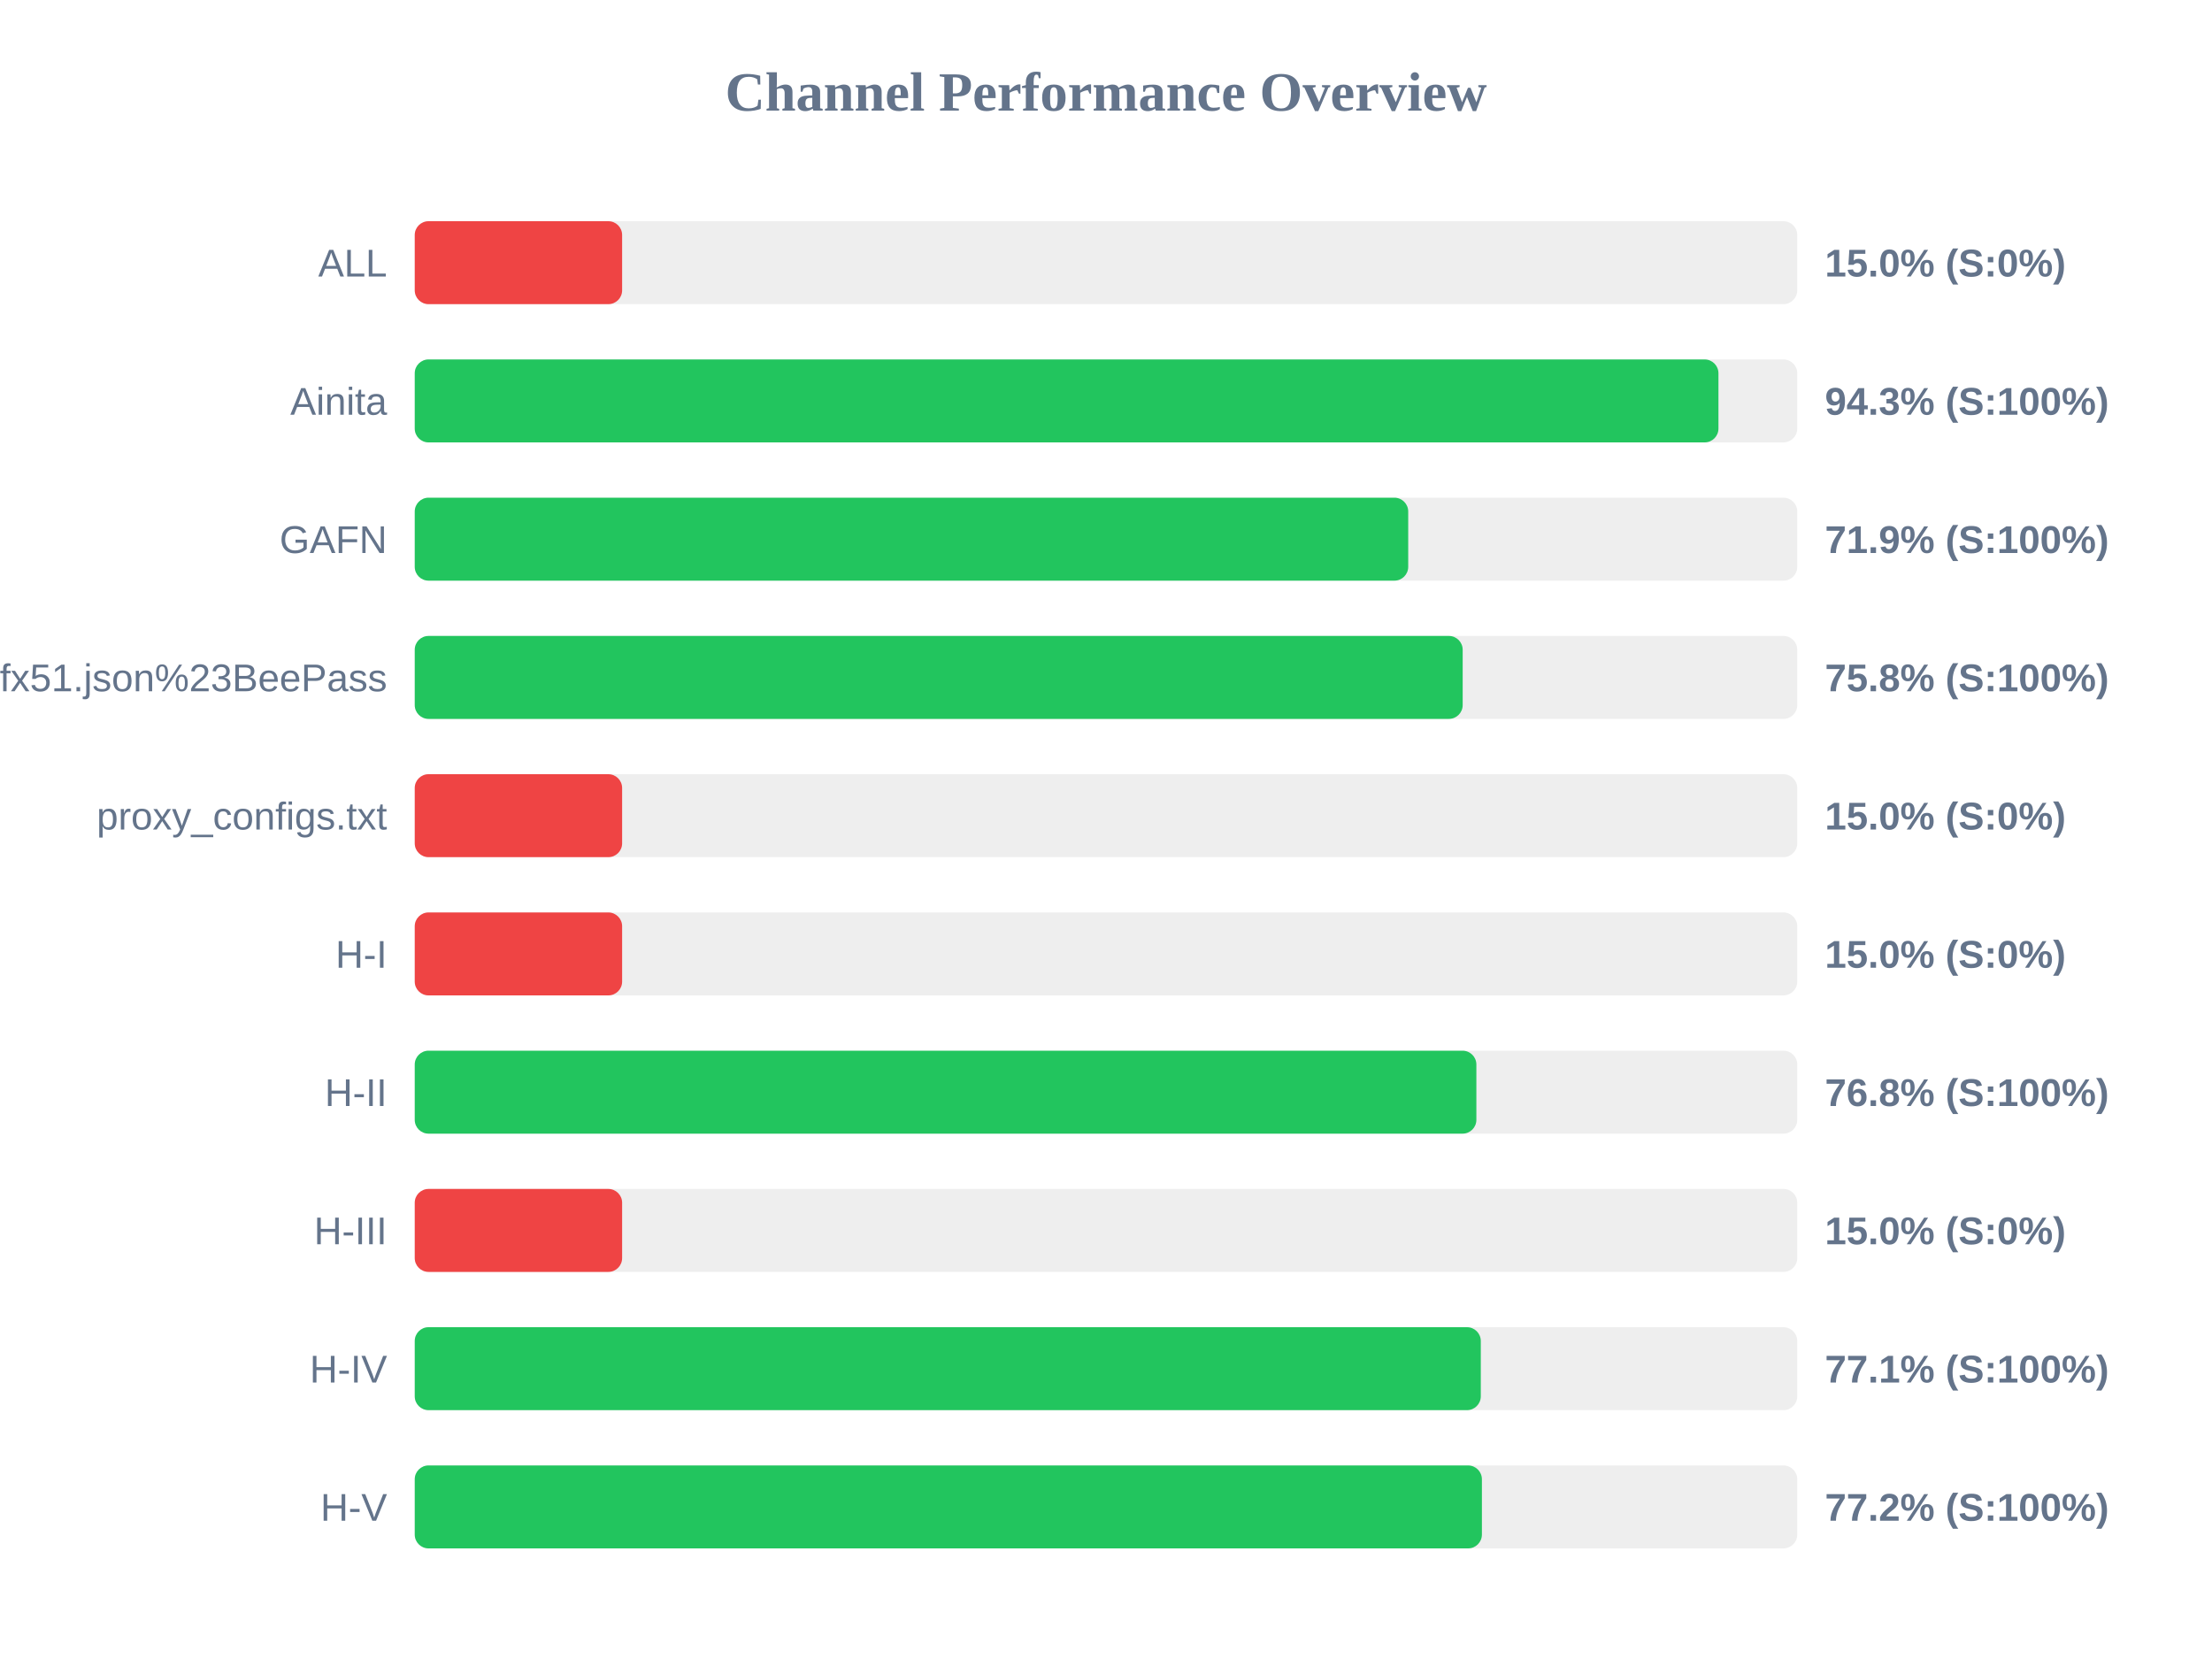
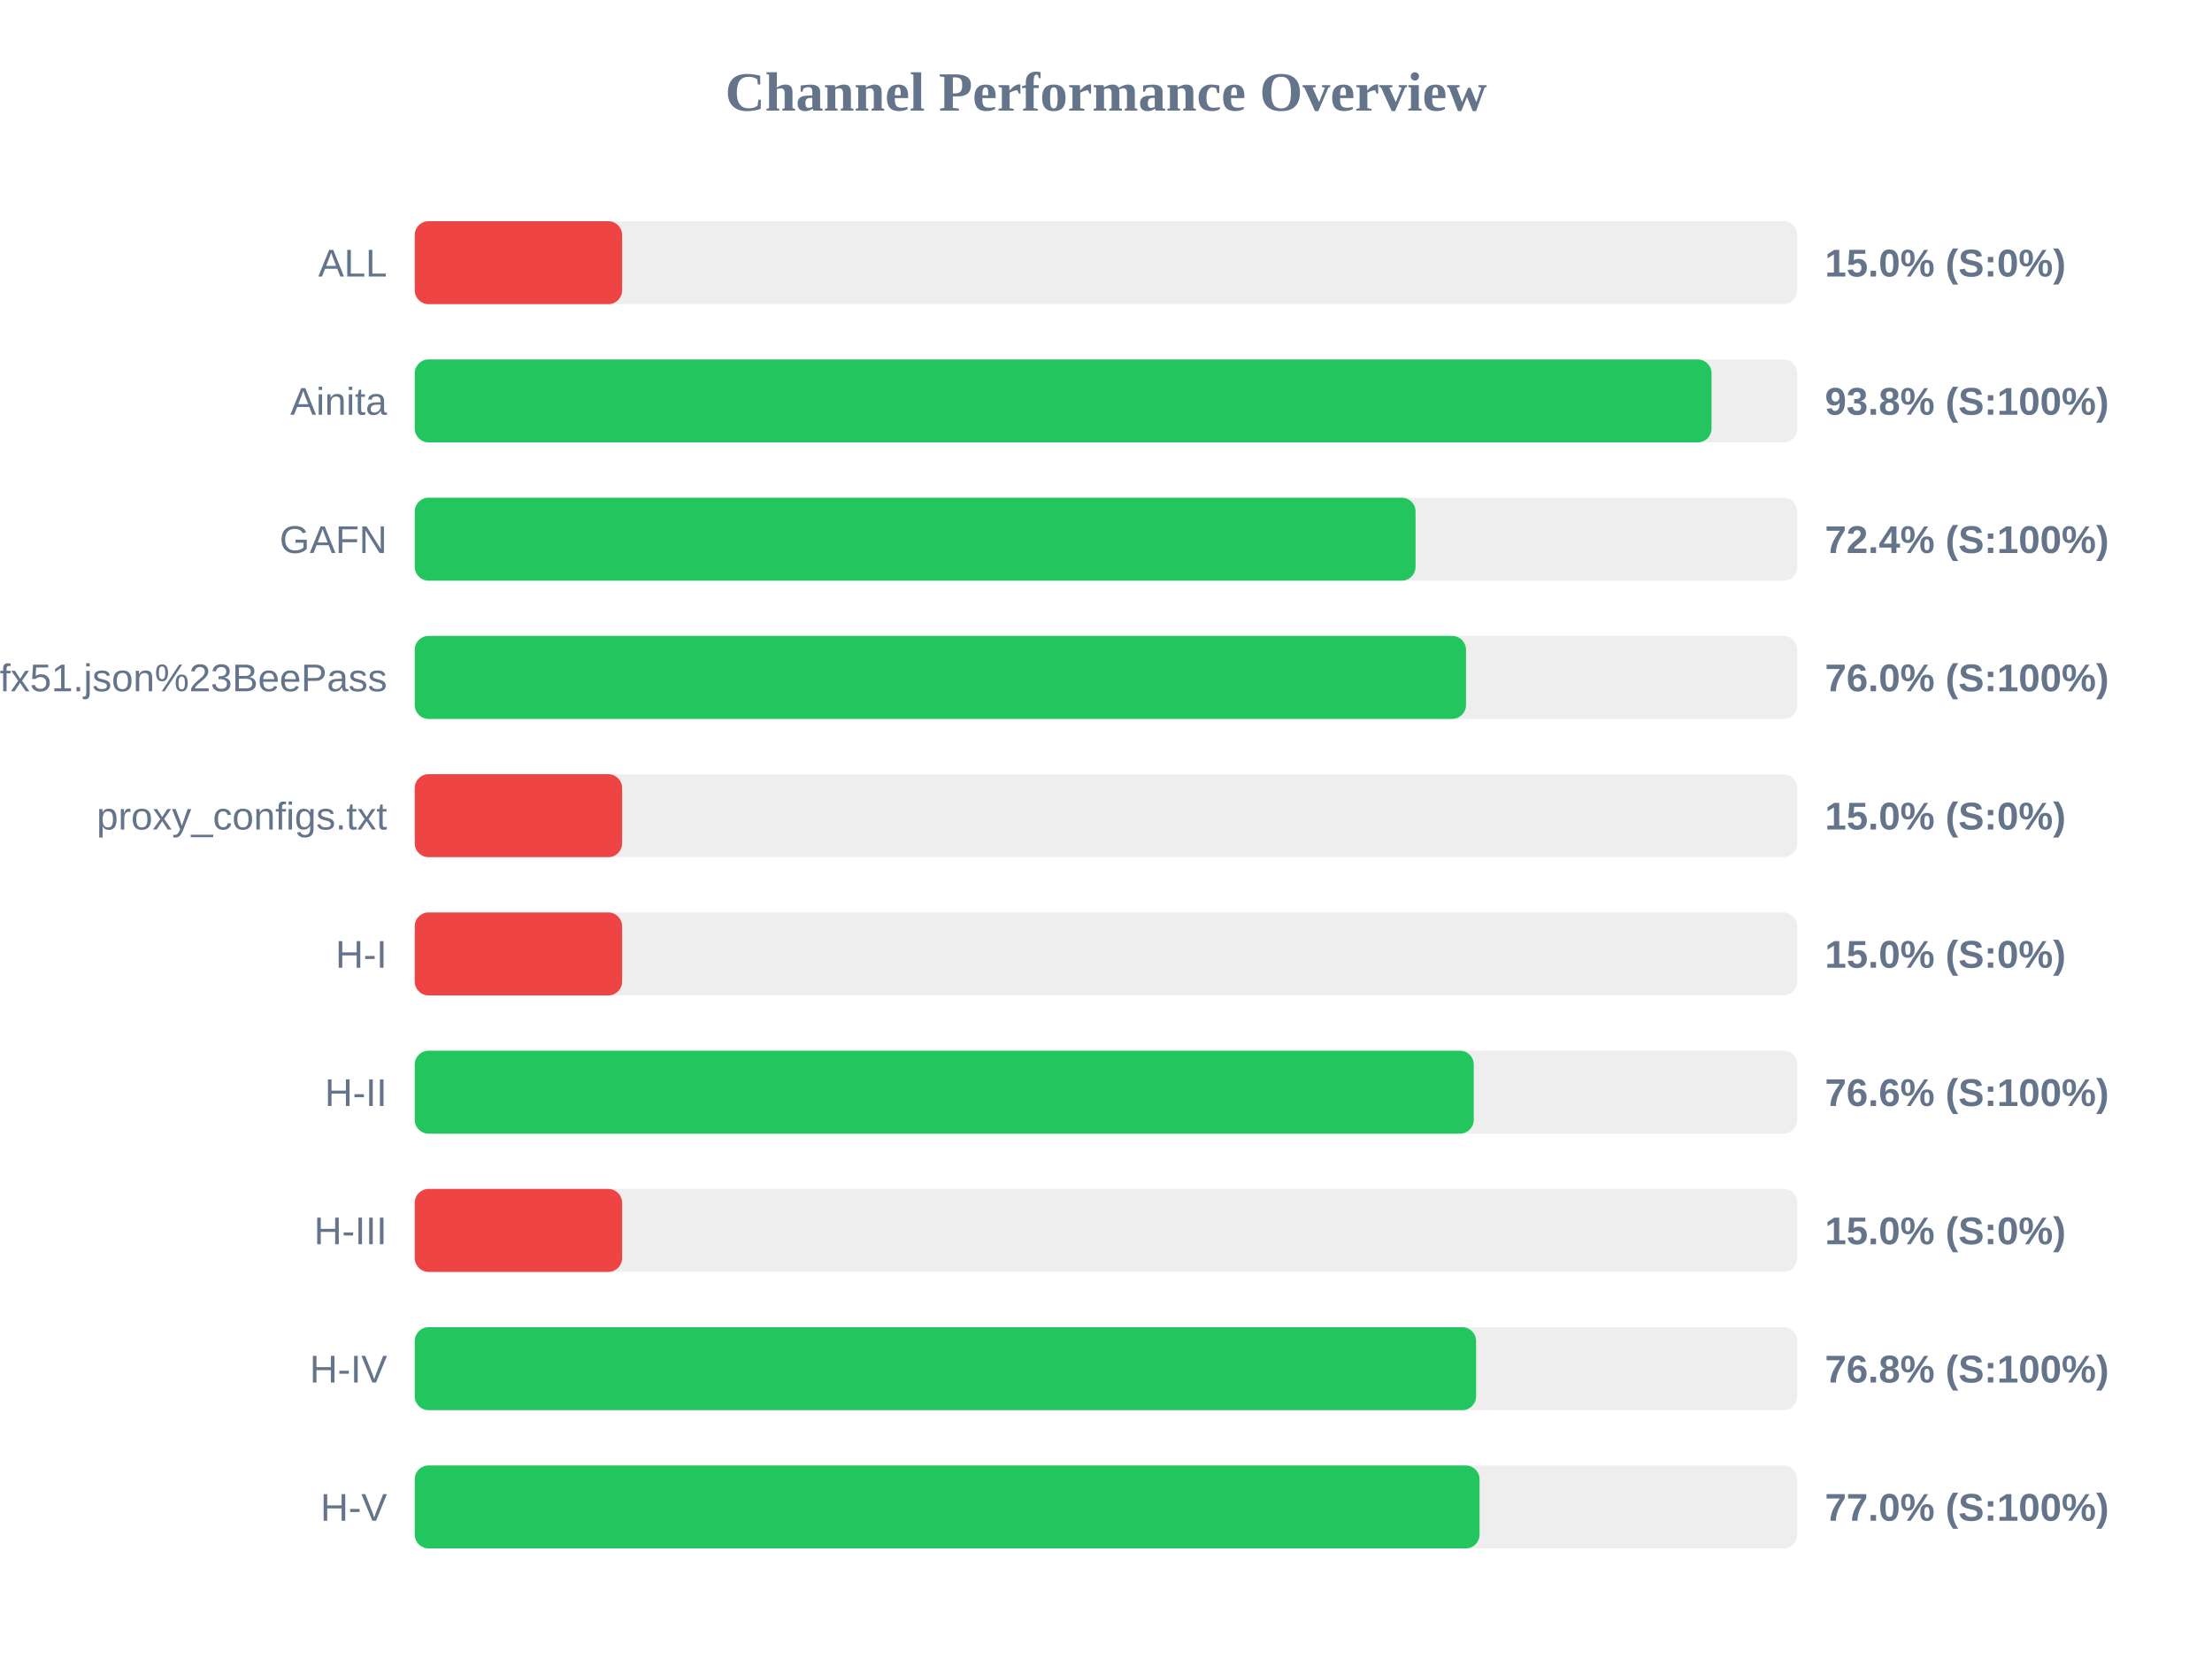
<svg xmlns="http://www.w3.org/2000/svg" width="800" height="600" version="1.1">
  <style>
        .row { font: 14px Arial; fill: #64748b; }
        .score { font: bold 14px Arial; fill: #64748b; }
    </style>
  <text x="400" y="40" text-anchor="middle" font-size="20px" font-weight="bold" fill="#64748b">Channel Performance Overview</text>
  <rect x="150" y="80" width="500" height="30" fill="#eee" rx="5" />
  <rect x="150" y="80" width="75.0" height="30" fill="#ef4444" rx="5" />
  <text x="140" y="100" text-anchor="end" class="row">ALL</text>
  <text x="660" y="100" text-anchor="start" class="score">15.0% (S:0%)</text>
  <rect x="150" y="130" width="500" height="30" fill="#eee" rx="5" />
-   <rect x="150" y="130" width="471.5" height="30" fill="#22c55e" rx="5" />
+   <rect x="150" y="130" width="469.0" height="30" fill="#22c55e" rx="5" />
  <text x="140" y="150" text-anchor="end" class="row">Ainita</text>
-   <text x="660" y="150" text-anchor="start" class="score">94.3% (S:100%)</text>
+   <text x="660" y="150" text-anchor="start" class="score">93.8% (S:100%)</text>
  <rect x="150" y="180" width="500" height="30" fill="#eee" rx="5" />
-   <rect x="150" y="180" width="359.3" height="30" fill="#22c55e" rx="5" />
+   <rect x="150" y="180" width="361.95" height="30" fill="#22c55e" rx="5" />
  <text x="140" y="200" text-anchor="end" class="row">GAFN</text>
-   <text x="660" y="200" text-anchor="start" class="score">71.9% (S:100%)</text>
+   <text x="660" y="200" text-anchor="start" class="score">72.4% (S:100%)</text>
  <rect x="150" y="230" width="500" height="30" fill="#eee" rx="5" />
-   <rect x="150" y="230" width="379.0" height="30" fill="#22c55e" rx="5" />
+   <rect x="150" y="230" width="380.2" height="30" fill="#22c55e" rx="5" />
  <text x="140" y="250" text-anchor="end" class="row">sub?s=ssconf%3A%2F%2Fs3.amazonaws.com%2Fbeedynconprd%2Fzf38bv6oxi1nv3wfkpmxyfl8yj5fargza3foantoalu16vznl0ckxx7bgf1ufx51.json%23BeePass</text>
-   <text x="660" y="250" text-anchor="start" class="score">75.8% (S:100%)</text>
+   <text x="660" y="250" text-anchor="start" class="score">76.0% (S:100%)</text>
  <rect x="150" y="280" width="500" height="30" fill="#eee" rx="5" />
  <rect x="150" y="280" width="75.0" height="30" fill="#ef4444" rx="5" />
  <text x="140" y="300" text-anchor="end" class="row">proxy_configs.txt</text>
  <text x="660" y="300" text-anchor="start" class="score">15.0% (S:0%)</text>
  <rect x="150" y="330" width="500" height="30" fill="#eee" rx="5" />
  <rect x="150" y="330" width="75.0" height="30" fill="#ef4444" rx="5" />
  <text x="140" y="350" text-anchor="end" class="row">H-I</text>
  <text x="660" y="350" text-anchor="start" class="score">15.0% (S:0%)</text>
  <rect x="150" y="380" width="500" height="30" fill="#eee" rx="5" />
-   <rect x="150" y="380" width="383.95" height="30" fill="#22c55e" rx="5" />
+   <rect x="150" y="380" width="383.0" height="30" fill="#22c55e" rx="5" />
  <text x="140" y="400" text-anchor="end" class="row">H-II</text>
-   <text x="660" y="400" text-anchor="start" class="score">76.8% (S:100%)</text>
+   <text x="660" y="400" text-anchor="start" class="score">76.6% (S:100%)</text>
  <rect x="150" y="430" width="500" height="30" fill="#eee" rx="5" />
  <rect x="150" y="430" width="75.0" height="30" fill="#ef4444" rx="5" />
  <text x="140" y="450" text-anchor="end" class="row">H-III</text>
  <text x="660" y="450" text-anchor="start" class="score">15.0% (S:0%)</text>
  <rect x="150" y="480" width="500" height="30" fill="#eee" rx="5" />
-   <rect x="150" y="480" width="385.55" height="30" fill="#22c55e" rx="5" />
+   <rect x="150" y="480" width="383.85" height="30" fill="#22c55e" rx="5" />
  <text x="140" y="500" text-anchor="end" class="row">H-IV</text>
-   <text x="660" y="500" text-anchor="start" class="score">77.1% (S:100%)</text>
+   <text x="660" y="500" text-anchor="start" class="score">76.8% (S:100%)</text>
  <rect x="150" y="530" width="500" height="30" fill="#eee" rx="5" />
-   <rect x="150" y="530" width="385.95" height="30" fill="#22c55e" rx="5" />
+   <rect x="150" y="530" width="385.1" height="30" fill="#22c55e" rx="5" />
  <text x="140" y="550" text-anchor="end" class="row">H-V</text>
-   <text x="660" y="550" text-anchor="start" class="score">77.2% (S:100%)</text>
+   <text x="660" y="550" text-anchor="start" class="score">77.0% (S:100%)</text>
</svg>
